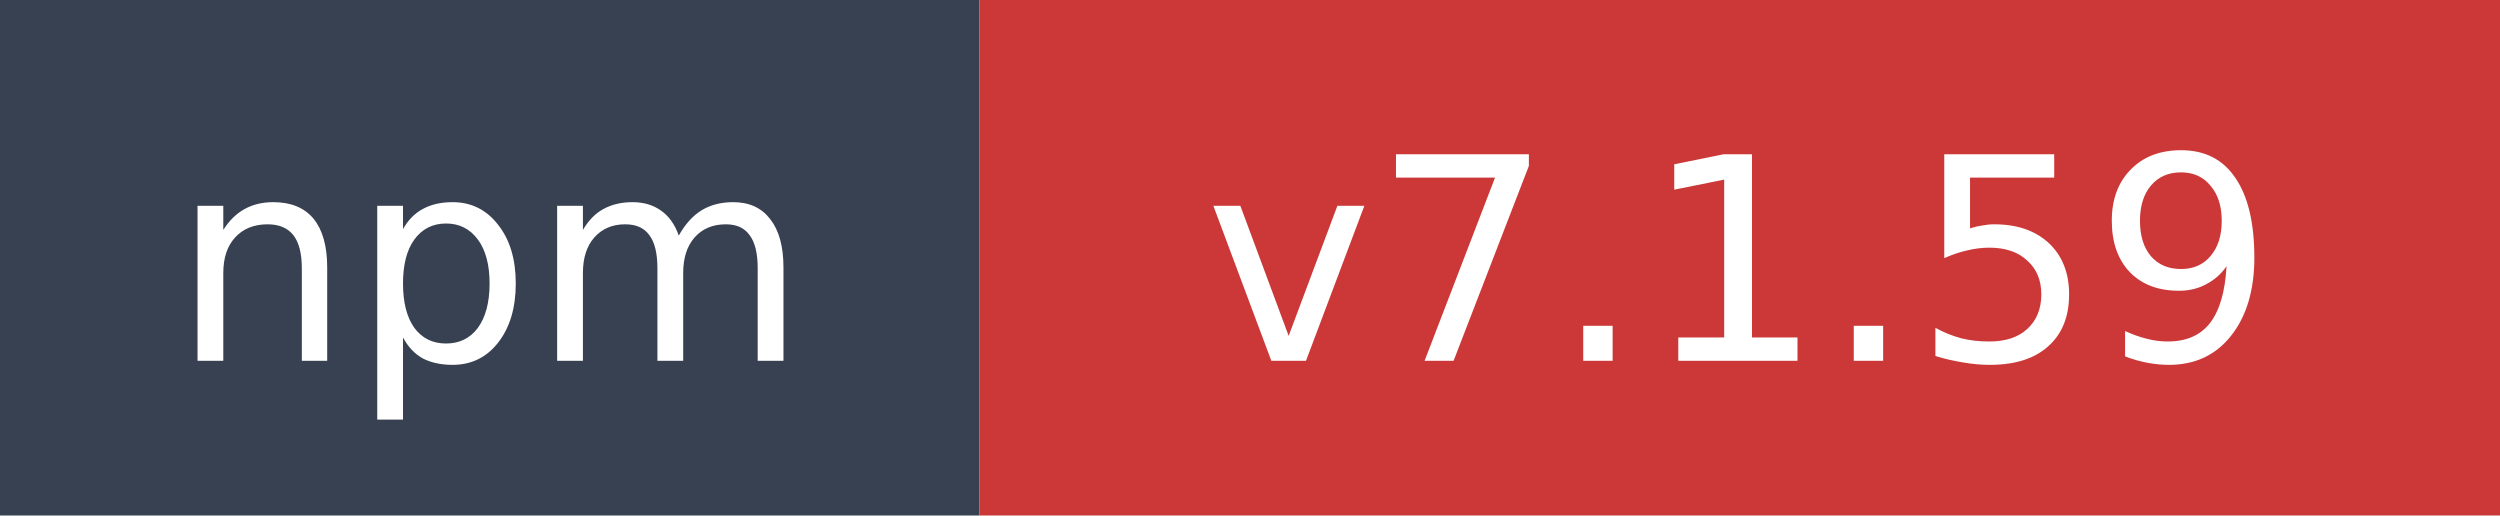
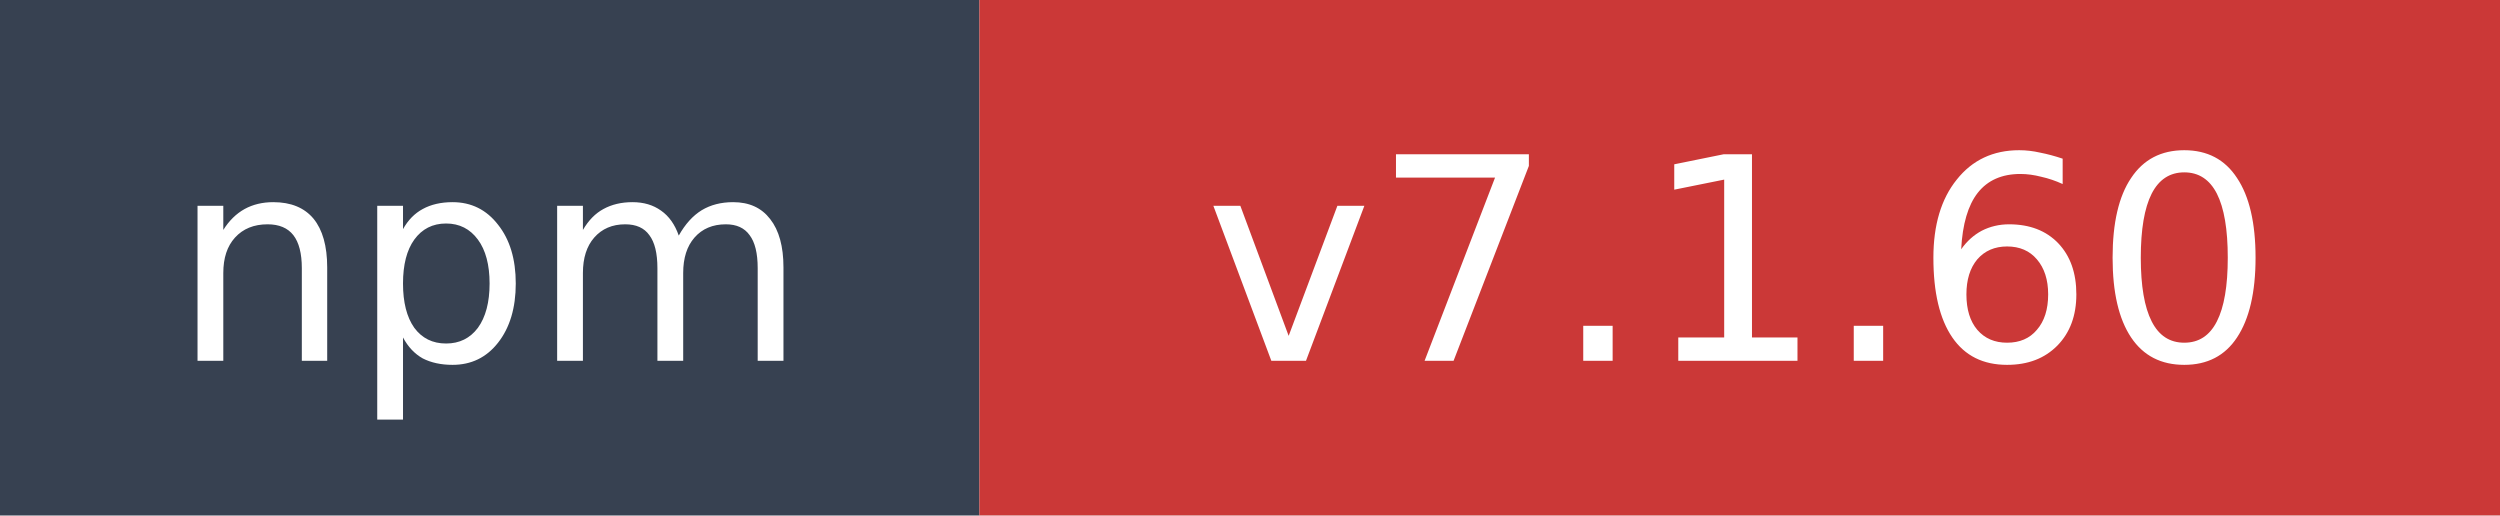
- <svg xmlns="http://www.w3.org/2000/svg" width="97" height="20" role="img" aria-label="npm: v7.1.59">
+ <svg xmlns="http://www.w3.org/2000/svg" width="97" height="20" role="img" aria-label="npm: v7.1.60">
  <rect width="38" height="20" fill="#374151" />
  <rect x="38" width="59" height="20" fill="#cb3837" />
  <text x="19" y="14" fill="#ffffff" font-family="Verdana,Geneva,DejaVu Sans,sans-serif" font-size="11" text-anchor="middle">npm</text>
-   <text x="67.5" y="14" fill="#ffffff" font-family="Verdana,Geneva,DejaVu Sans,sans-serif" font-size="11" text-anchor="middle">v7.1.59</text>
+   <text x="67.5" y="14" fill="#ffffff" font-family="Verdana,Geneva,DejaVu Sans,sans-serif" font-size="11" text-anchor="middle">v7.1.60</text>
</svg>
